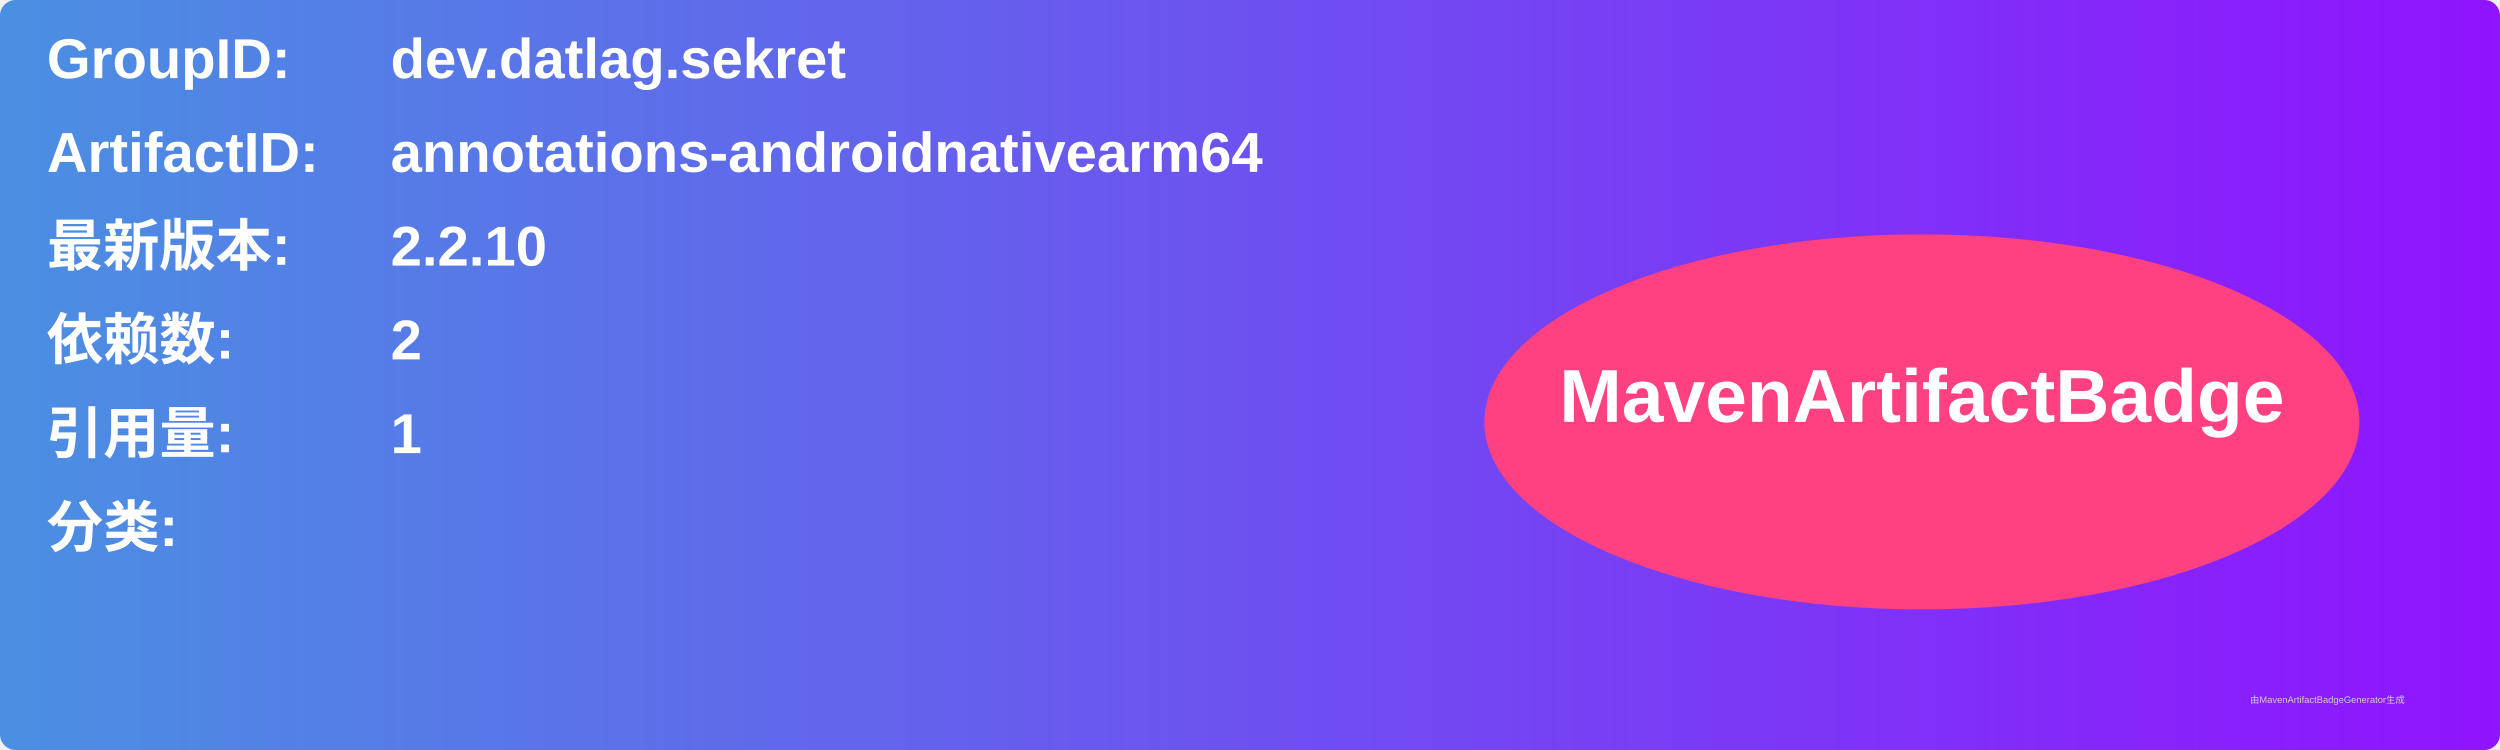
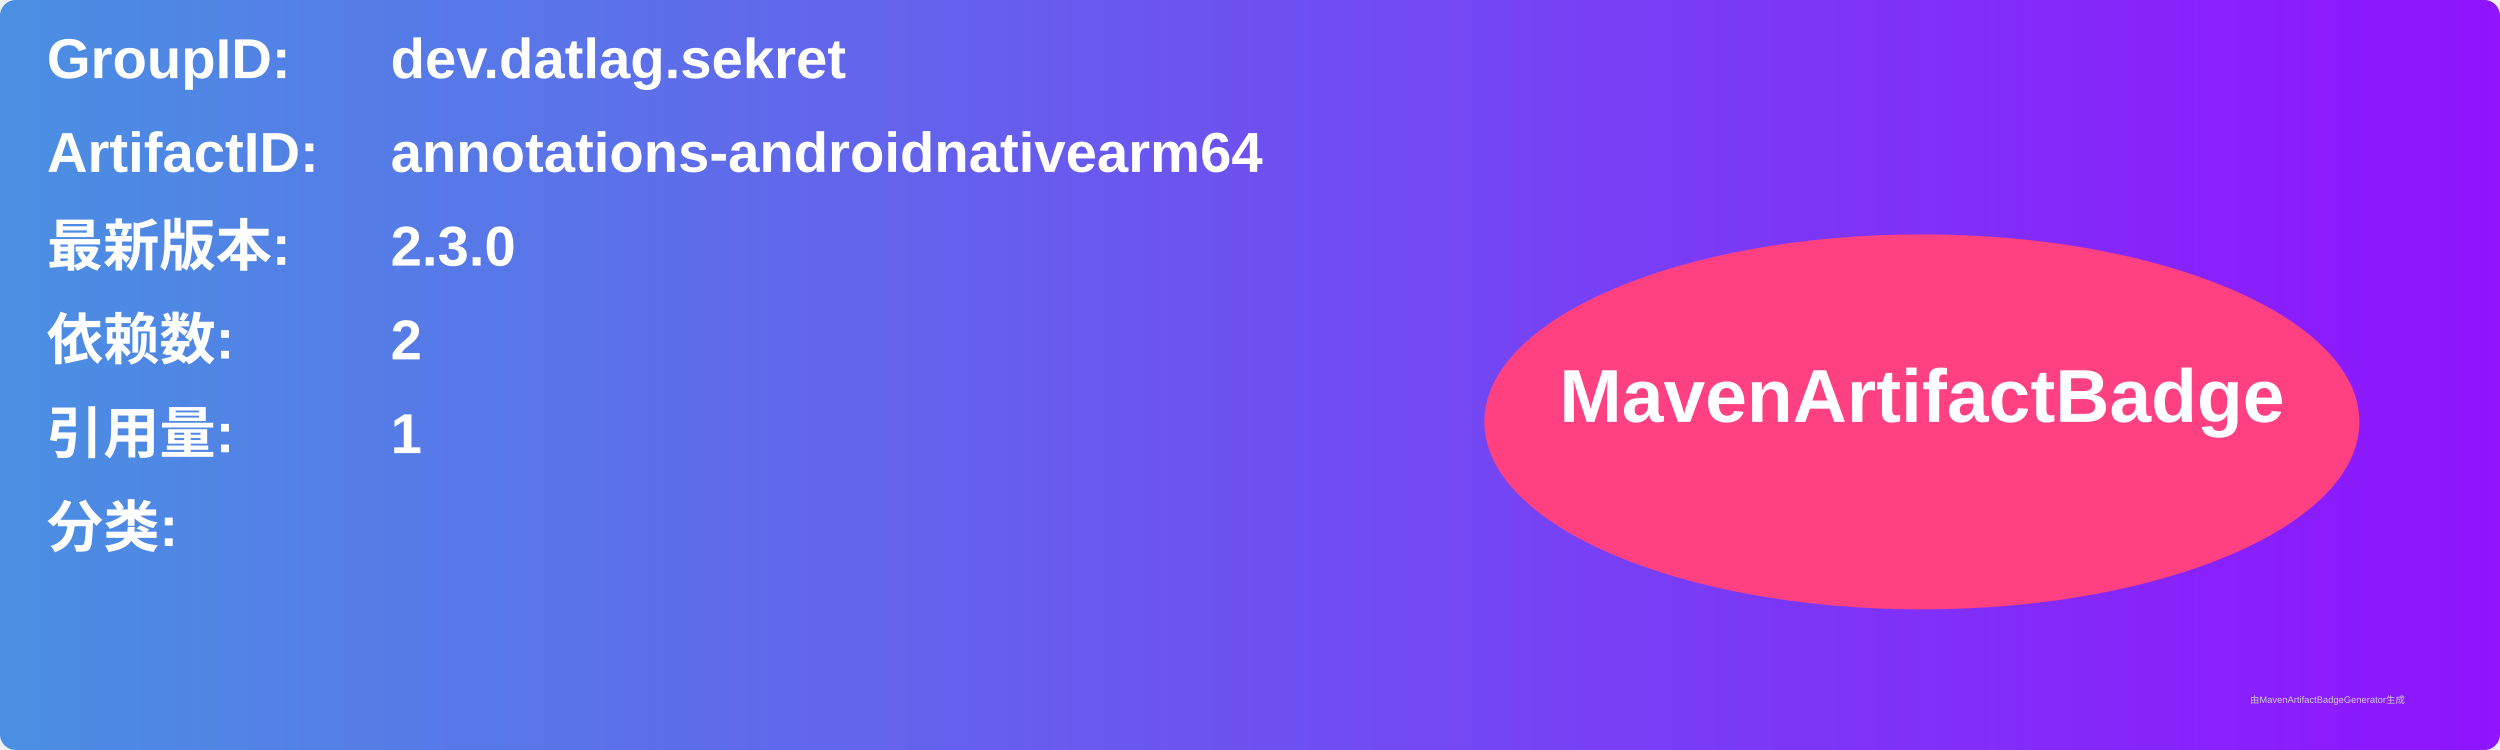
<svg xmlns="http://www.w3.org/2000/svg" width="800" height="240" viewBox="0 0 800 240">
  <linearGradient id="grad" x1="0%" y1="0%" x2="100%" y2="0%">
    <stop offset="0%" stop-color="#4a90e2" />
    <stop offset="100%" stop-color="#9013fe" />
  </linearGradient>
  <rect width="100%" height="100%" rx="5" ry="5" fill="url(#grad)" />
  <g transform="translate(15, 15)">
    <text x="0" y="10" font-family="Arial" font-size="18" fill="white" font-weight="bold" width="260">GroupID:</text>
    <text x="110" y="10" font-family="Arial" font-size="18" fill="white" font-weight="bold" width="460">dev.datlag.sekret</text>
    <text x="0" y="40" font-family="Arial" font-size="18" fill="white" font-weight="bold" width="260">ArtifactID:</text>
    <text x="110" y="40" font-family="Arial" font-size="18" fill="white" font-weight="bold" width="460">annotations-androidnativearm64</text>
    <text x="0" y="70" font-family="Arial" font-size="18" fill="white" font-weight="bold">最新版本:</text>
    <text x="110" y="70" font-family="Arial" font-size="18" fill="white" font-weight="bold">
-       <tspan font-weight="bold">2.2.10</tspan>
+       <tspan font-weight="bold">2.3.0</tspan>
    </text>
    <text x="0" y="100" font-family="Arial" font-size="18" fill="white" font-weight="bold">依赖数: </text>
    <text x="110" y="100" font-family="Arial" font-size="18" fill="white">
      <tspan font-weight="bold">2</tspan>
    </text>
    <text x="0" y="130" font-family="Arial" font-size="18" fill="white" font-weight="bold">引用量: </text>
    <text x="110" y="130" font-family="Arial" font-size="18" fill="white">
      <tspan font-weight="bold">1</tspan>
    </text>
    <text x="0" y="160" font-family="Arial" font-size="18" fill="white" font-weight="bold">分类:</text>
    <text x="10" y="190" font-family="Arial" font-size="10" fill="white">
      <tspan font-weight="bold" />
    </text>
    <ellipse cx="600" cy="120" rx="140" ry="60" fill="#ff4081" />
    <text x="600" y="120" text-anchor="middle" font-family="Arial" font-size="24" fill="white" font-weight="bold">MavenArtifactBadge</text>
  </g>
  <text x="720" y="225" font-family="Arial" font-size="3" fill="#d0d0d0">由MavenArtifactBadgeGenerator生成</text>
</svg>
